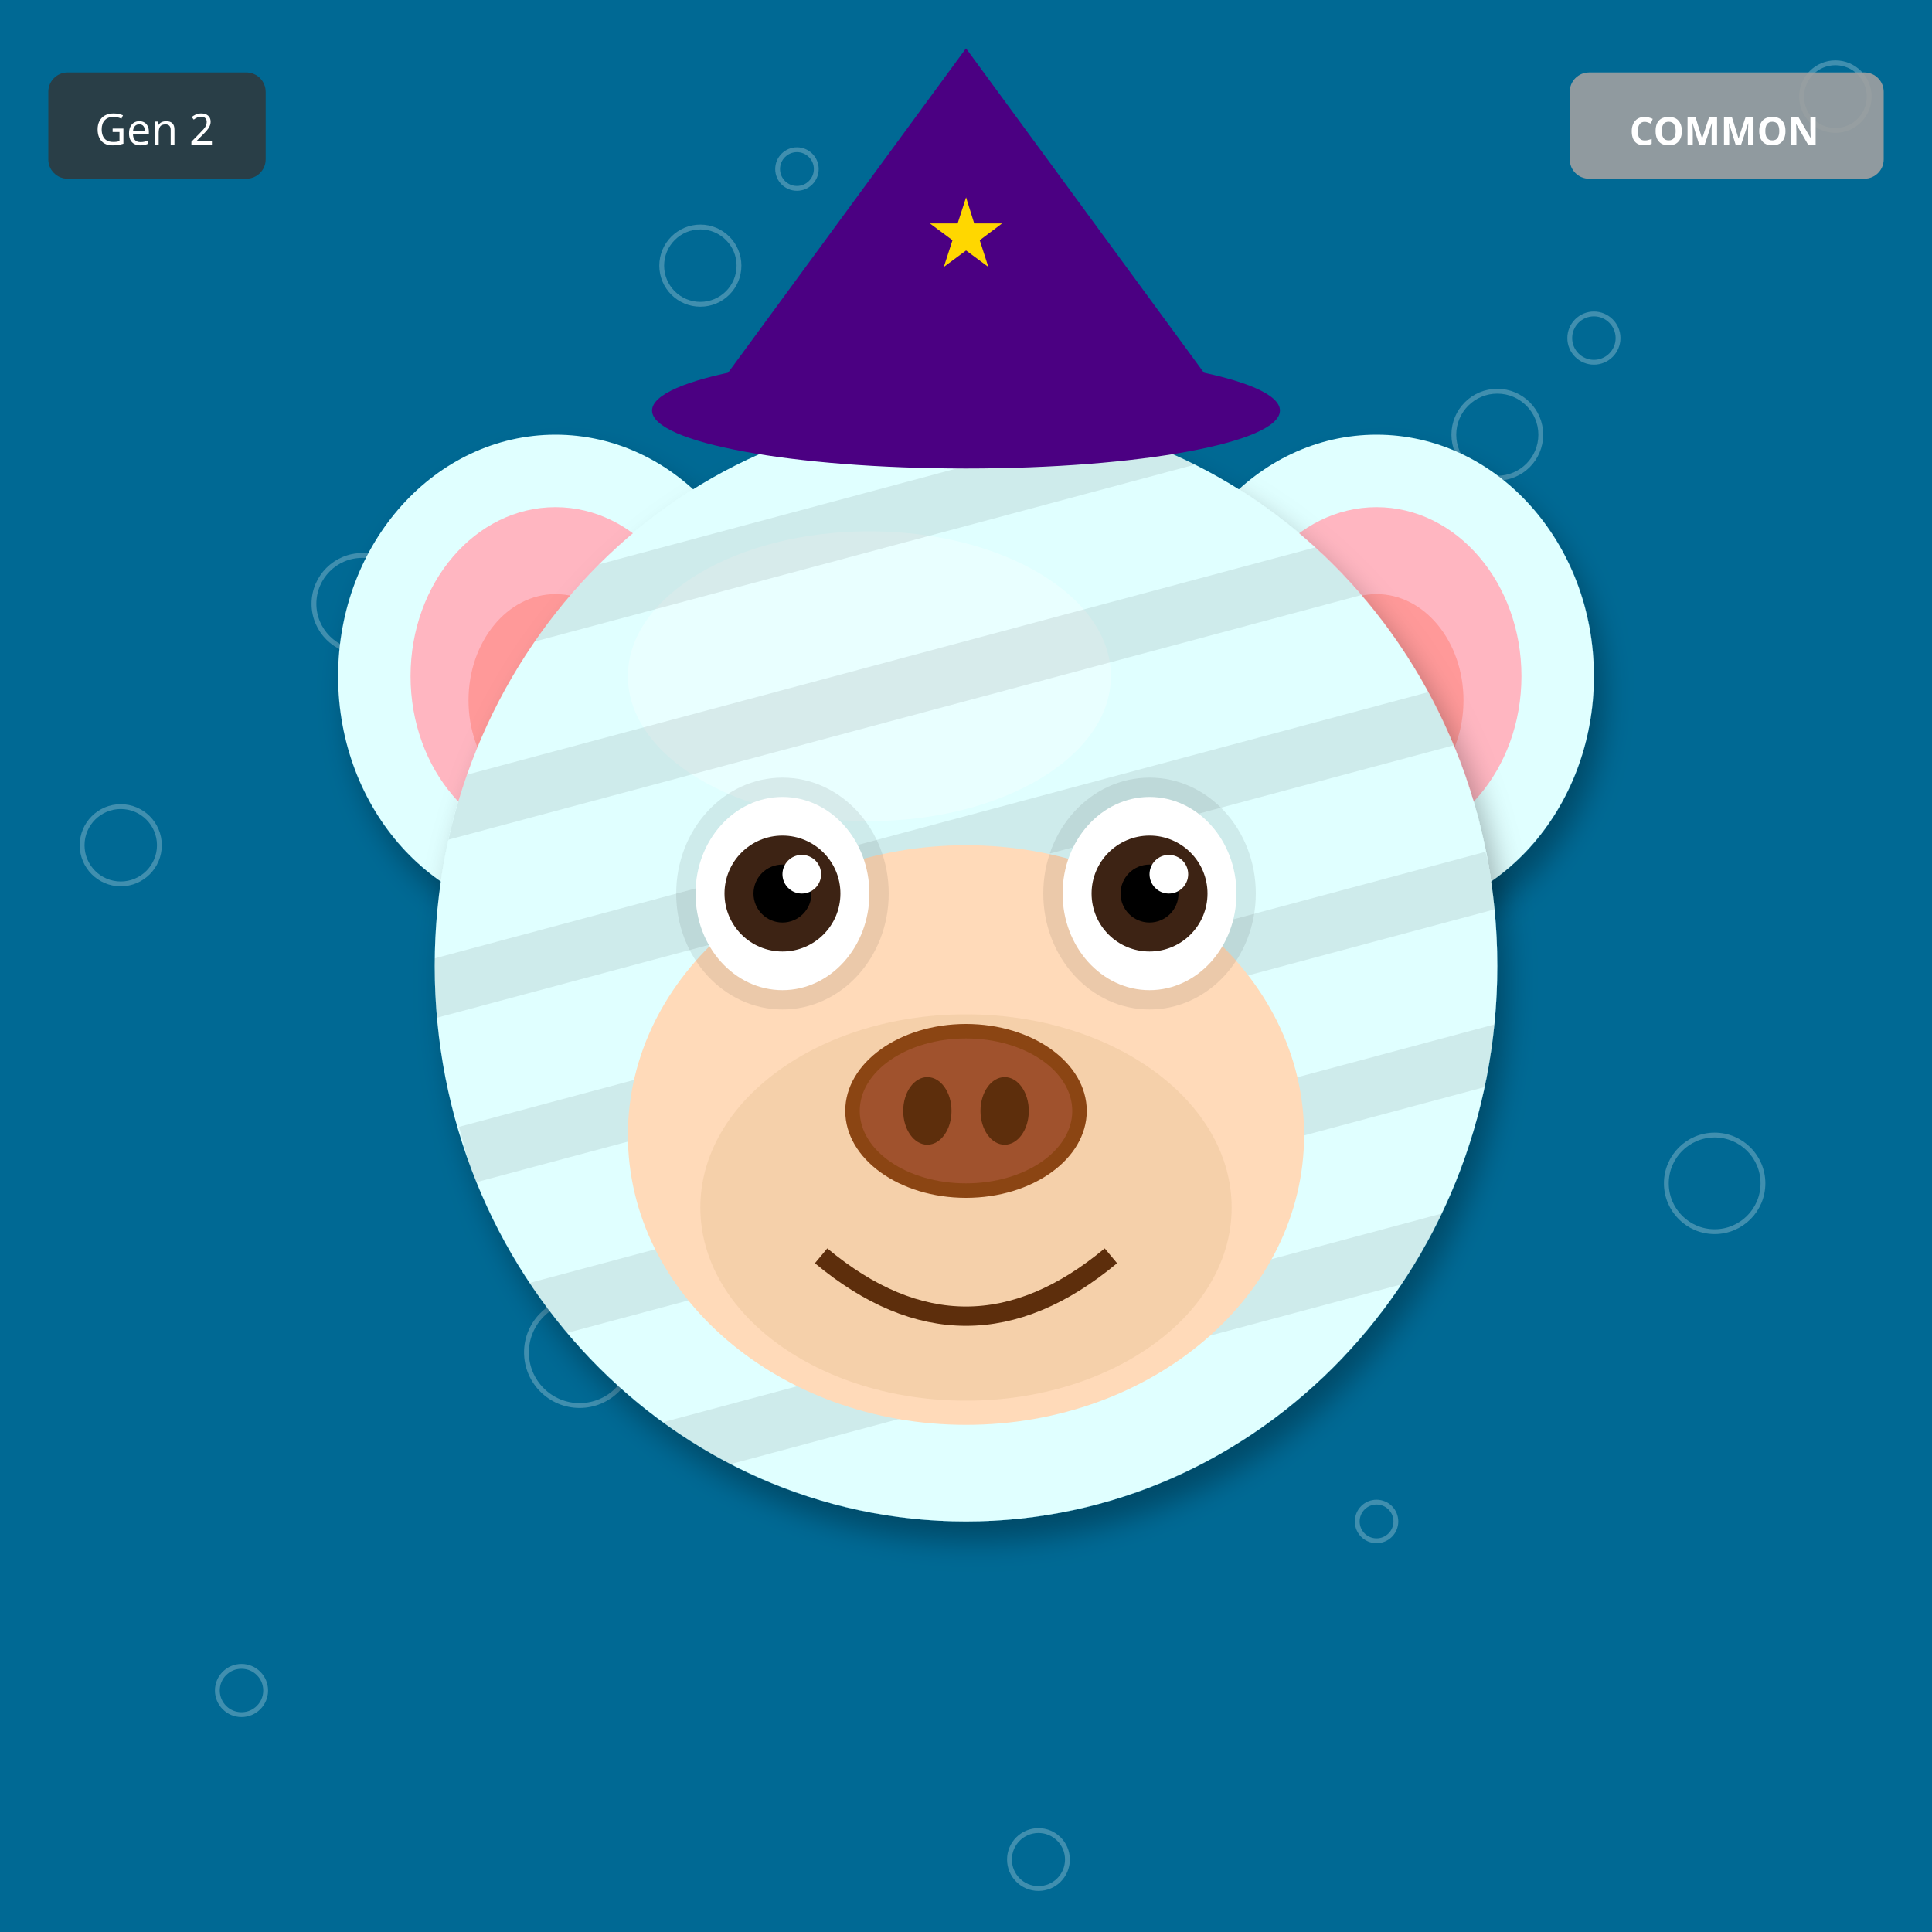
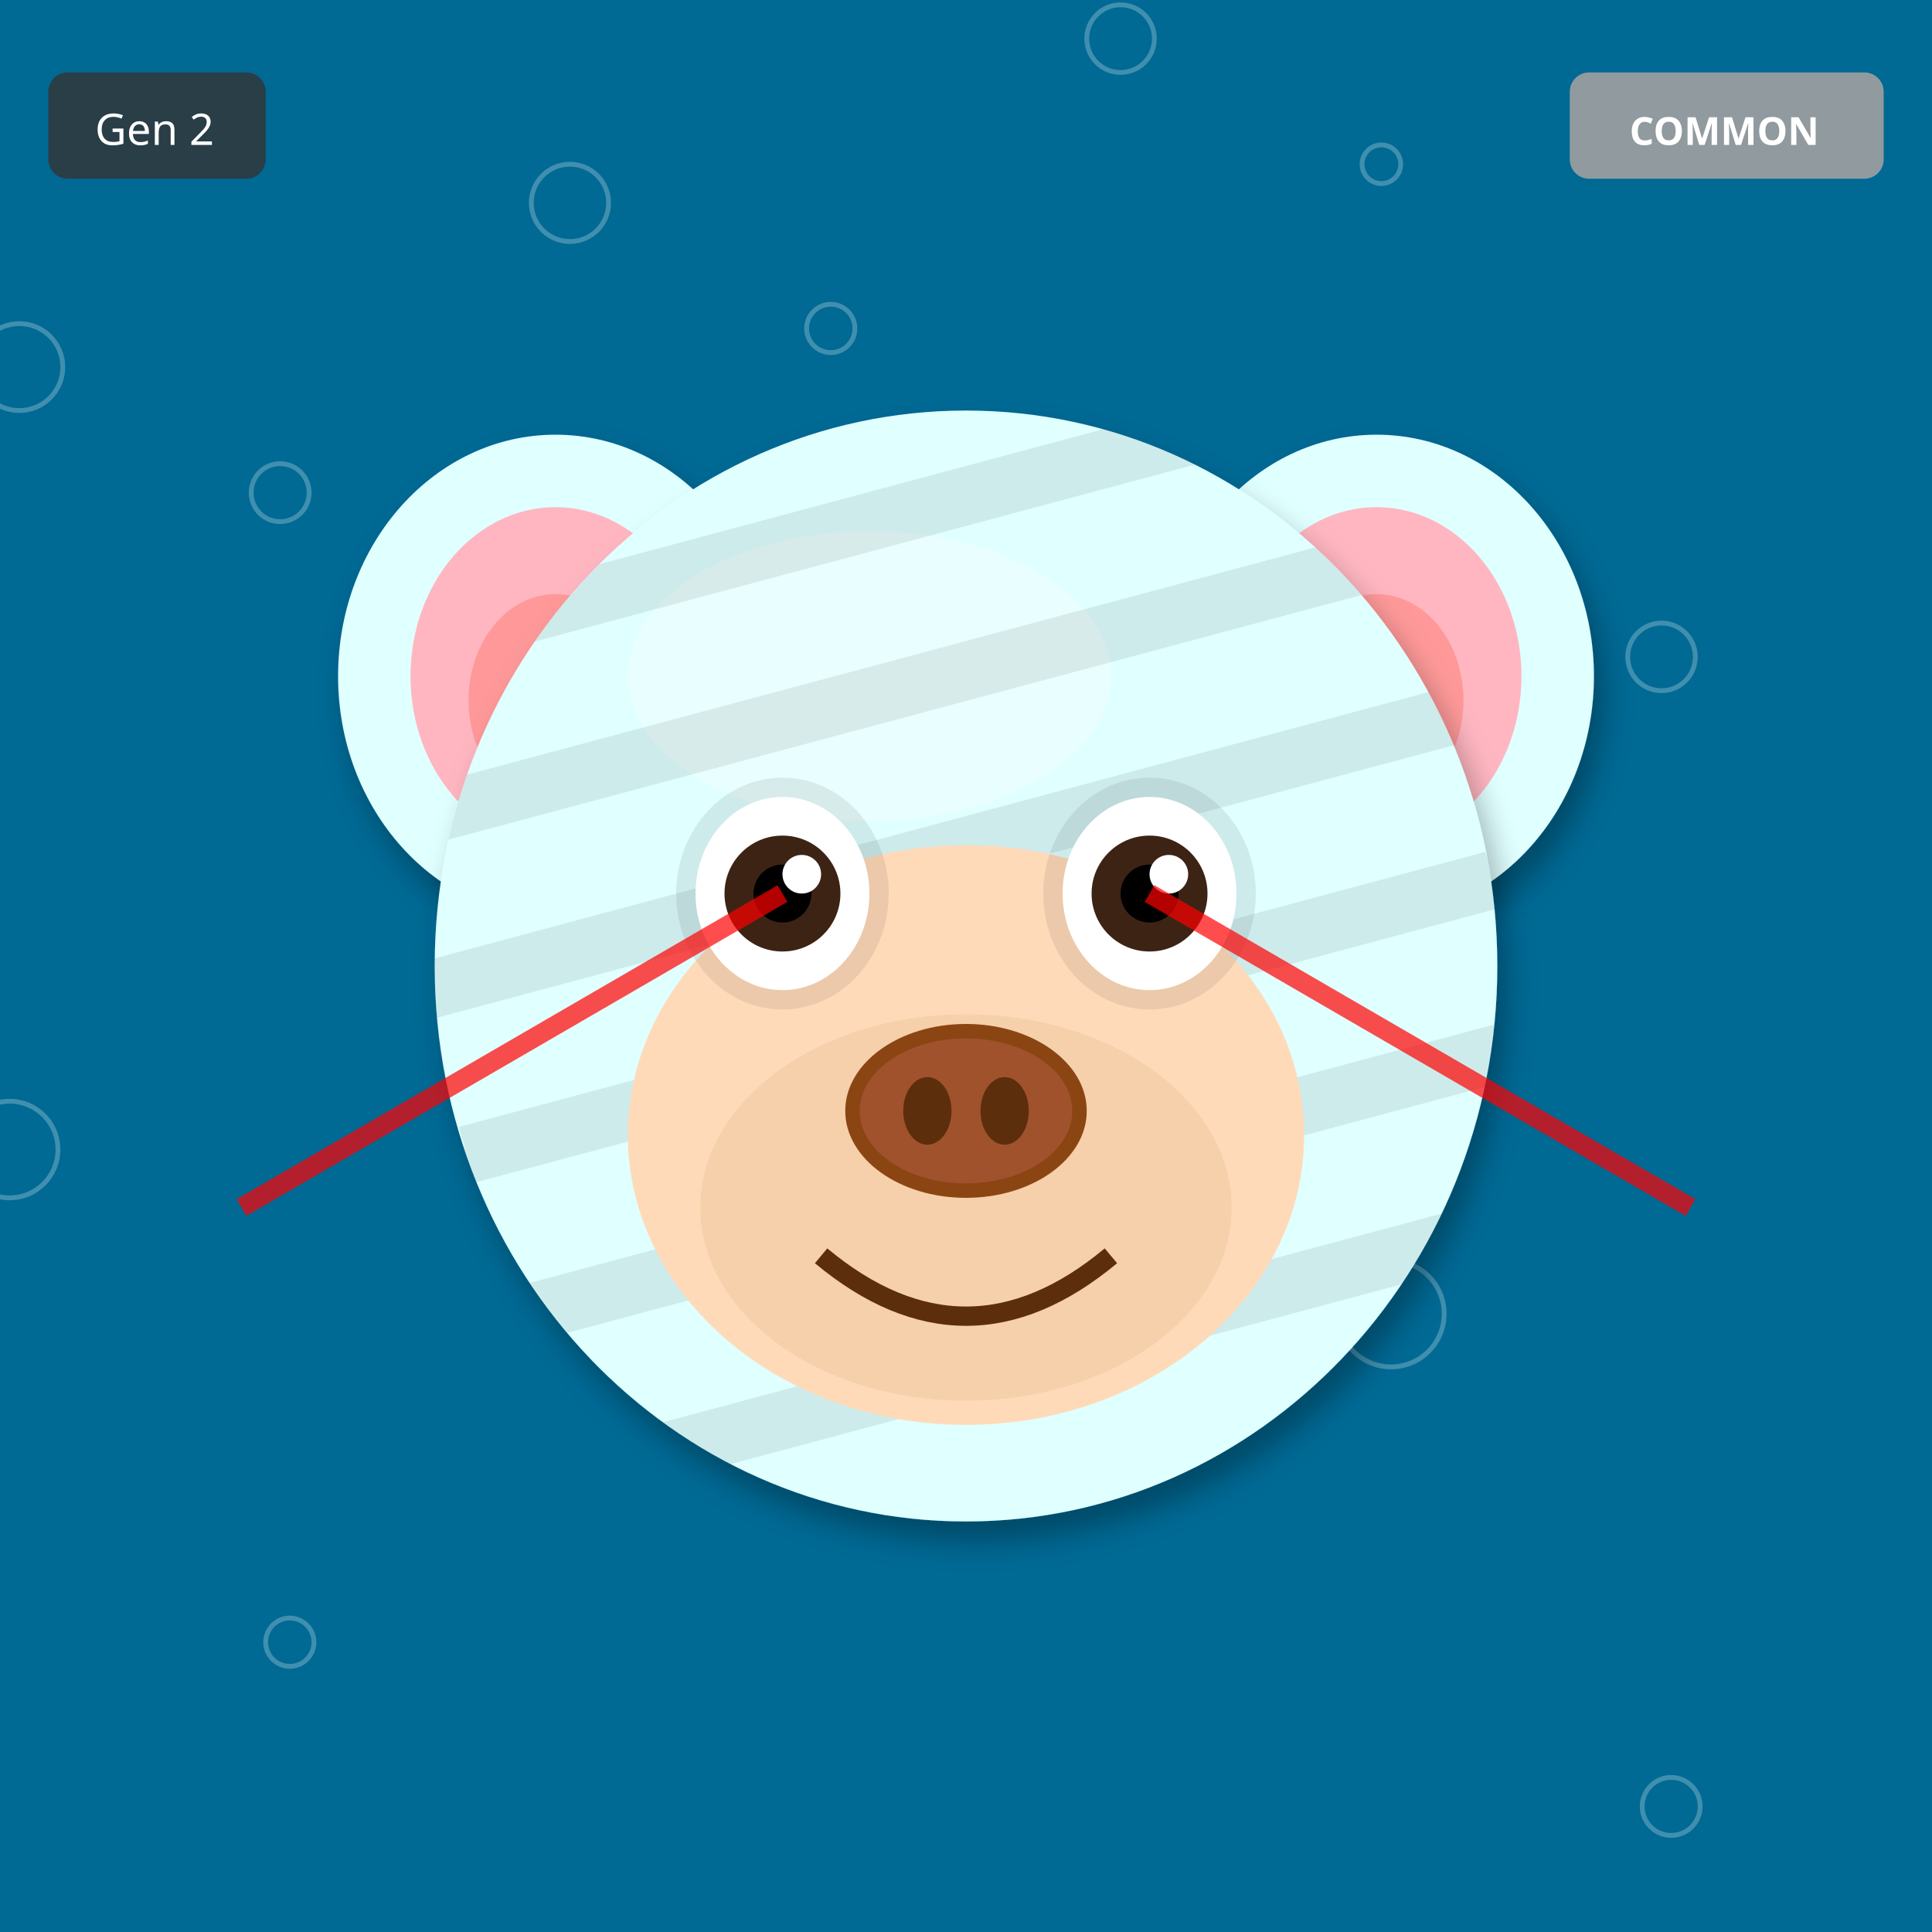
<svg xmlns="http://www.w3.org/2000/svg" width="400" height="400" viewBox="0 0 400 400">
  <defs>
    <filter id="shadow" x="-20%" y="-20%" width="140%" height="140%">
      <feDropShadow dx="2" dy="4" stdDeviation="3" flood-opacity="0.3" />
    </filter>
    <filter id="glow" x="-50%" y="-50%" width="200%" height="200%">
      <feGaussianBlur stdDeviation="8" result="blur" />
      <feMerge>
        <feMergeNode in="blur" />
        <feMergeNode in="SourceGraphic" />
      </feMerge>
    </filter>
    <linearGradient id="rainbow-body" x1="0%" y1="0%" x2="100%" y2="100%">
      <stop offset="0%" stop-color="#FF6B6B" />
      <stop offset="25%" stop-color="#FFE66D" />
      <stop offset="50%" stop-color="#4ECDC4" />
      <stop offset="75%" stop-color="#45B7D1" />
      <stop offset="100%" stop-color="#DDA0DD" />
    </linearGradient>
    <radialGradient id="galaxy-body" cx="30%" cy="30%">
      <stop offset="0%" stop-color="#E6E6FA" />
      <stop offset="50%" stop-color="#9370DB" />
      <stop offset="100%" stop-color="#1A0033" />
    </radialGradient>
    <linearGradient id="holo-body" x1="0%" y1="0%" x2="100%" y2="100%">
      <stop offset="0%" stop-color="#FF00FF" />
      <stop offset="50%" stop-color="#00FFFF" />
      <stop offset="100%" stop-color="#FFFF00" />
    </linearGradient>
    <linearGradient id="sky-gradient" x1="0%" y1="0%" x2="0%" y2="100%">
      <stop offset="0%" stop-color="#87CEEB" />
      <stop offset="100%" stop-color="#E0F4FF" />
    </linearGradient>
    <linearGradient id="grass-gradient" x1="0%" y1="0%" x2="0%" y2="100%">
      <stop offset="0%" stop-color="#90EE90" />
      <stop offset="100%" stop-color="#228B22" />
    </linearGradient>
    <linearGradient id="sunset-gradient" x1="0%" y1="0%" x2="0%" y2="100%">
      <stop offset="0%" stop-color="#FF6B6B" />
      <stop offset="50%" stop-color="#FFE66D" />
      <stop offset="100%" stop-color="#4ECDC4" />
    </linearGradient>
    <linearGradient id="aurora-gradient" x1="0%" y1="0%" x2="100%" y2="100%">
      <stop offset="0%" stop-color="#0D1B2A" />
      <stop offset="30%" stop-color="#00FF7F" />
      <stop offset="70%" stop-color="#FF00FF" />
      <stop offset="100%" stop-color="#0D1B2A" />
    </linearGradient>
    <radialGradient id="multiverse-gradient" cx="50%" cy="50%">
      <stop offset="0%" stop-color="#FFD700" />
      <stop offset="40%" stop-color="#FF00FF" />
      <stop offset="70%" stop-color="#00FFFF" />
      <stop offset="100%" stop-color="#000" />
    </radialGradient>
    <linearGradient id="rift-gradient" x1="0%" y1="0%" x2="100%" y2="100%">
      <stop offset="0%" stop-color="#000" />
      <stop offset="30%" stop-color="#9400D3" />
      <stop offset="50%" stop-color="#00FFFF" />
      <stop offset="70%" stop-color="#9400D3" />
      <stop offset="100%" stop-color="#000" />
    </linearGradient>
    <linearGradient id="heaven-gradient" x1="0%" y1="0%" x2="0%" y2="100%">
      <stop offset="0%" stop-color="#FFF" />
      <stop offset="50%" stop-color="#FFD700" stop-opacity="0.3" />
      <stop offset="100%" stop-color="#F0F8FF" />
    </linearGradient>
    <clipPath id="head-clip">
      <ellipse cx="200" cy="200" rx="110" ry="115" />
    </clipPath>
  </defs>
  <rect width="400" height="400" fill="#006994" />
-   <circle cx="165" cy="35" r="4" fill="none" stroke="white" opacity="0.25" />
-   <circle cx="330" cy="70" r="5" fill="none" stroke="white" opacity="0.25" />
-   <circle cx="95" cy="105" r="6" fill="none" stroke="white" opacity="0.25" />
-   <circle cx="260" cy="140" r="7" fill="none" stroke="white" opacity="0.25" />
-   <circle cx="25" cy="175" r="8" fill="none" stroke="white" opacity="0.25" />
-   <circle cx="190" cy="210" r="9" fill="none" stroke="white" opacity="0.25" />
-   <circle cx="355" cy="245" r="10" fill="none" stroke="white" opacity="0.25" />
-   <circle cx="120" cy="280" r="11" fill="none" stroke="white" opacity="0.25" />
-   <circle cx="285" cy="315" r="4" fill="none" stroke="white" opacity="0.25" />
-   <circle cx="50" cy="350" r="5" fill="none" stroke="white" opacity="0.25" />
-   <circle cx="215" cy="385" r="6" fill="none" stroke="white" opacity="0.25" />
-   <circle cx="380" cy="20" r="7" fill="none" stroke="white" opacity="0.25" />
-   <circle cx="145" cy="55" r="8" fill="none" stroke="white" opacity="0.25" />
-   <circle cx="310" cy="90" r="9" fill="none" stroke="white" opacity="0.25" />
-   <circle cx="75" cy="125" r="10" fill="none" stroke="white" opacity="0.25" />
+   <circle cx="286" cy="34" r="4" fill="none" stroke="white" opacity="0.25" />
+   <circle cx="172" cy="68" r="5" fill="none" stroke="white" opacity="0.25" />
+   <circle cx="58" cy="102" r="6" fill="none" stroke="white" opacity="0.25" />
+   <circle cx="344" cy="136" r="7" fill="none" stroke="white" opacity="0.25" />
+   <circle cx="230" cy="170" r="8" fill="none" stroke="white" opacity="0.25" />
+   <circle cx="116" cy="204" r="9" fill="none" stroke="white" opacity="0.25" />
+   <circle cx="2" cy="238" r="10" fill="none" stroke="white" opacity="0.25" />
+   <circle cx="288" cy="272" r="11" fill="none" stroke="white" opacity="0.25" />
+   <circle cx="174" cy="306" r="4" fill="none" stroke="white" opacity="0.25" />
+   <circle cx="60" cy="340" r="5" fill="none" stroke="white" opacity="0.25" />
+   <circle cx="346" cy="374" r="6" fill="none" stroke="white" opacity="0.25" />
+   <circle cx="232" cy="8" r="7" fill="none" stroke="white" opacity="0.25" />
+   <circle cx="118" cy="42" r="8" fill="none" stroke="white" opacity="0.25" />
+   <circle cx="4" cy="76" r="9" fill="none" stroke="white" opacity="0.25" />
+   <circle cx="290" cy="110" r="10" fill="none" stroke="white" opacity="0.25" />
  <ellipse cx="115" cy="140" rx="45" ry="50" fill="#E0FFFF" filter="url(#shadow)" />
  <ellipse cx="115" cy="140" rx="30" ry="35" fill="#FFB6C1" />
  <ellipse cx="115" cy="145" rx="18" ry="22" fill="#FF9999" />
  <ellipse cx="285" cy="140" rx="45" ry="50" fill="#E0FFFF" filter="url(#shadow)" />
  <ellipse cx="285" cy="140" rx="30" ry="35" fill="#FFB6C1" />
  <ellipse cx="285" cy="145" rx="18" ry="22" fill="#FF9999" />
  <ellipse cx="200" cy="200" rx="110" ry="115" fill="#E0FFFF" filter="url(#shadow)" />
  <ellipse cx="180" cy="140" rx="50" ry="30" fill="#FFFFFF" opacity="0.3" />
  <g clip-path="url(#head-clip)">
    <rect x="90" y="100" width="220" height="12" fill="#000" opacity="0.08" transform="rotate(-15 200 200)" />
    <rect x="90" y="135" width="220" height="12" fill="#000" opacity="0.08" transform="rotate(-15 200 200)" />
    <rect x="90" y="170" width="220" height="12" fill="#000" opacity="0.08" transform="rotate(-15 200 200)" />
    <rect x="90" y="205" width="220" height="12" fill="#000" opacity="0.08" transform="rotate(-15 200 200)" />
    <rect x="90" y="240" width="220" height="12" fill="#000" opacity="0.08" transform="rotate(-15 200 200)" />
    <rect x="90" y="275" width="220" height="12" fill="#000" opacity="0.08" transform="rotate(-15 200 200)" />
  </g>
  <ellipse cx="200" cy="235" rx="70" ry="60" fill="#FFDAB9" />
  <ellipse cx="200" cy="250" rx="55" ry="40" fill="#DEB887" opacity="0.3" />
  <ellipse cx="162" cy="185" rx="22" ry="24" fill="#000" opacity="0.08" />
  <ellipse cx="238" cy="185" rx="22" ry="24" fill="#000" opacity="0.08" />
  <ellipse cx="162" cy="185" rx="18" ry="20" fill="white" />
  <circle cx="162" cy="185" r="12" fill="#3D2314" />
  <circle cx="162" cy="185" r="6" fill="#000" />
  <circle cx="166" cy="181" r="4" fill="white" />
  <ellipse cx="238" cy="185" rx="18" ry="20" fill="white" />
  <circle cx="238" cy="185" r="12" fill="#3D2314" />
  <circle cx="238" cy="185" r="6" fill="#000" />
  <circle cx="242" cy="181" r="4" fill="white" />
  <g>
    <ellipse cx="200" cy="230" rx="25" ry="18" fill="#8B4513" />
    <ellipse cx="200" cy="230" rx="22" ry="15" fill="#A0522D" />
    <ellipse cx="192" cy="230" rx="5" ry="7" fill="#5D2E0C" />
    <ellipse cx="208" cy="230" rx="5" ry="7" fill="#5D2E0C" />
  </g>
  <path d="M170 260 Q200 285 230 260" stroke="#5D2E0C" stroke-width="4" fill="none" />
-   <polygon points="200,10 145,85 255,85" fill="#4B0082" />
-   <ellipse cx="200" cy="85" rx="65" ry="12" fill="#4B0082" />
-   <text x="200" y="55" font-size="20" fill="#FFD700" text-anchor="middle">★</text>
+   <line x1="162" y1="185" x2="50" y2="250" stroke="#FF0000" stroke-width="4" opacity="0.7" />
+   <line x1="238" y1="185" x2="350" y2="250" stroke="#FF0000" stroke-width="4" opacity="0.7" />
  <g transform="translate(325, 15)">
    <rect width="65" height="22" rx="4" fill="#A0A0A0" opacity="0.9" />
    <text x="32" y="15" font-size="8" fill="#FFF" text-anchor="middle" font-family="sans-serif" font-weight="bold">COMMON</text>
  </g>
  <g transform="translate(10, 15)">
    <rect width="45" height="22" rx="4" fill="#333" opacity="0.8" />
    <text x="22" y="15" font-size="9" fill="#FFF" text-anchor="middle" font-family="sans-serif">Gen 2</text>
  </g>
</svg>
